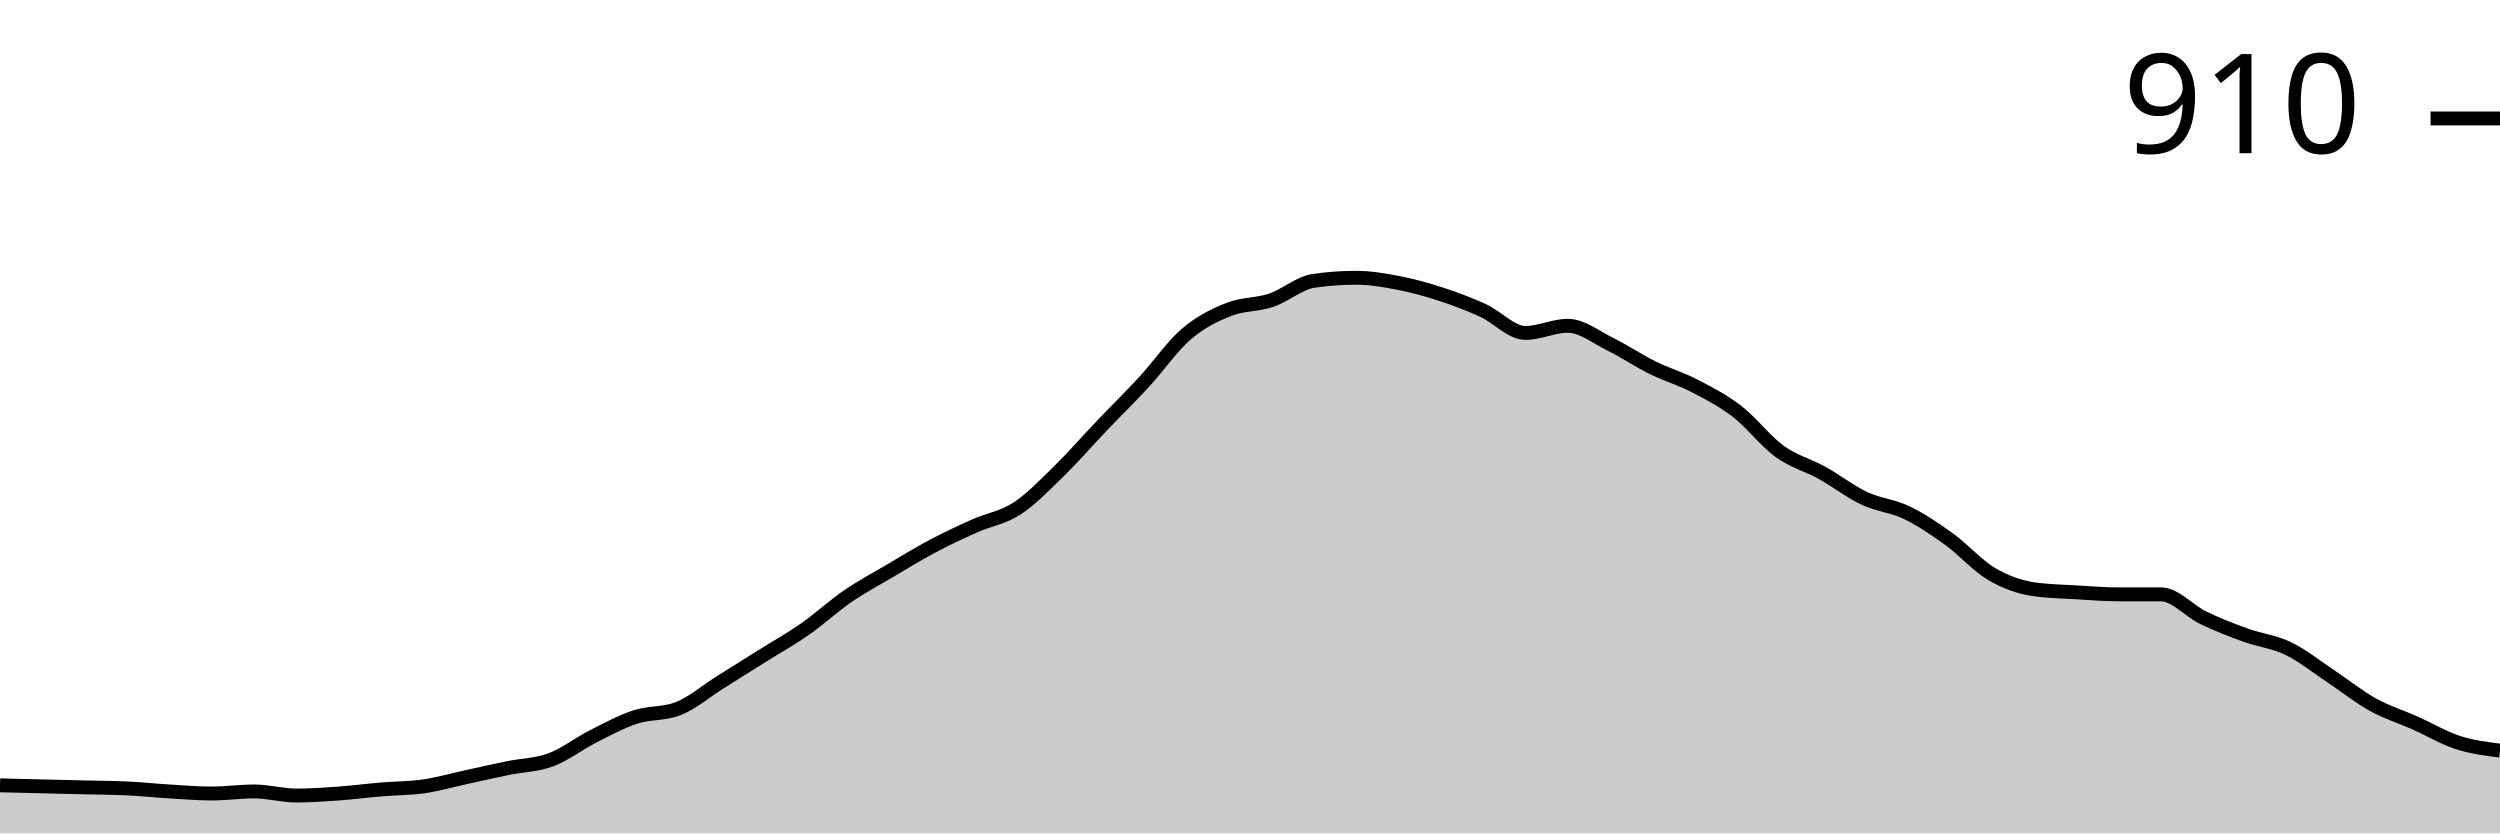
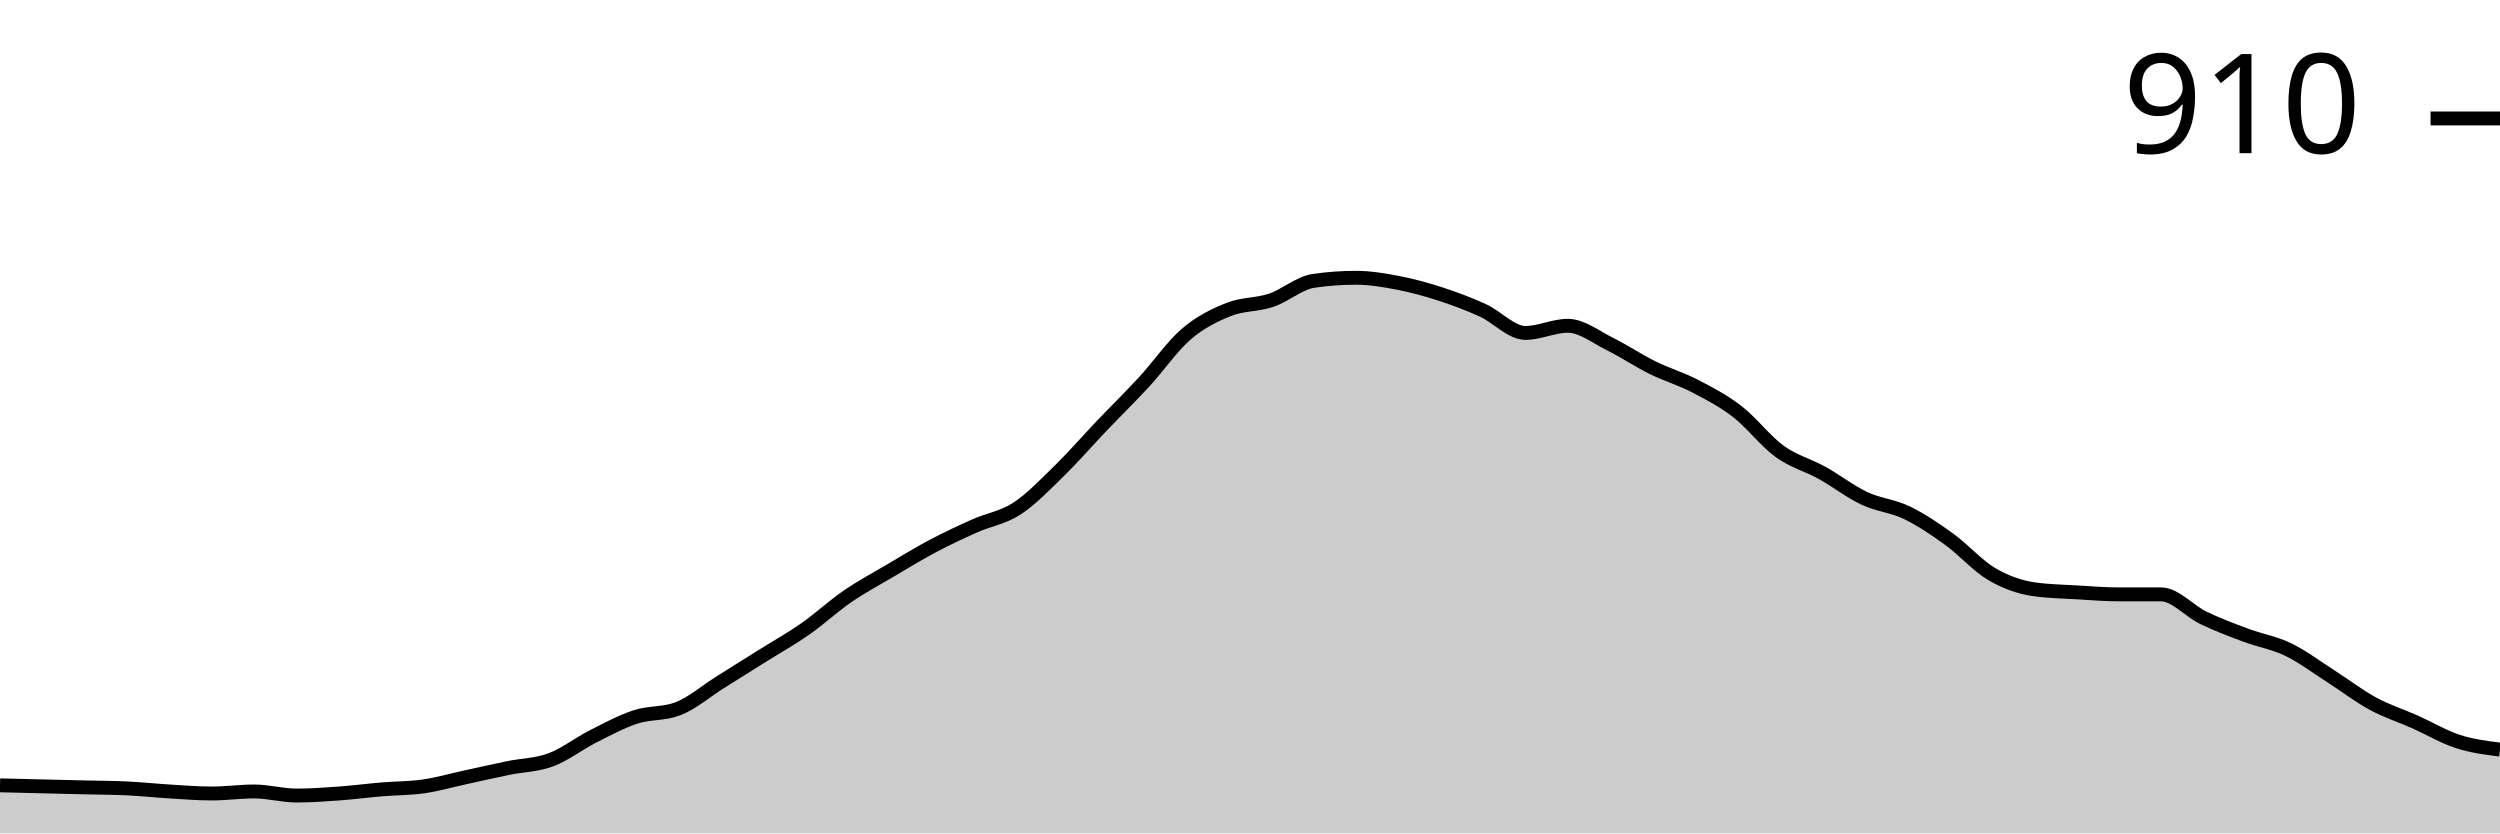
<svg xmlns="http://www.w3.org/2000/svg" viewBox="0 0 180 60">
  <g transform="translate(0,20)">
-     <path class="area" fill="rgba(0, 0, 0, 0.2)" d="M0,36.544C1.017,36.569,2.034,36.593,3.051,36.618C4.068,36.642,5.085,36.667,6.102,36.691C7.119,36.716,8.136,36.716,9.153,36.765C10.169,36.814,11.186,36.924,12.203,36.985C13.22,37.047,14.237,37.132,15.254,37.132C16.271,37.132,17.288,36.985,18.305,36.985C19.322,36.985,20.339,37.279,21.356,37.279C22.373,37.279,23.39,37.206,24.407,37.132C25.424,37.059,26.441,36.924,27.458,36.838C28.475,36.752,29.492,36.765,30.508,36.618C31.525,36.471,32.542,36.176,33.559,35.956C34.576,35.735,35.593,35.502,36.61,35.294C37.627,35.086,38.644,35.086,39.661,34.706C40.678,34.326,41.695,33.529,42.712,33.015C43.729,32.5,44.746,31.949,45.763,31.618C46.78,31.287,47.797,31.422,48.814,31.029C49.831,30.637,50.847,29.755,51.864,29.118C52.881,28.48,53.898,27.843,54.915,27.206C55.932,26.569,56.949,26.005,57.966,25.294C58.983,24.583,60,23.64,61.017,22.941C62.034,22.243,63.051,21.703,64.068,21.103C65.085,20.502,66.102,19.877,67.119,19.338C68.136,18.799,69.153,18.321,70.169,17.868C71.186,17.414,72.203,17.279,73.22,16.618C74.237,15.956,75.254,14.89,76.271,13.897C77.288,12.904,78.305,11.728,79.322,10.662C80.339,9.596,81.356,8.603,82.373,7.5C83.39,6.397,84.407,4.914,85.424,4.044C86.441,3.174,87.458,2.684,88.475,2.279C89.492,1.875,90.508,1.961,91.525,1.618C92.542,1.275,93.559,0.368,94.576,0.221C95.593,0.074,96.61,0,97.627,0C98.644,0,99.661,0.172,100.678,0.368C101.695,0.564,102.712,0.846,103.729,1.176C104.746,1.507,105.763,1.887,106.78,2.353C107.797,2.819,108.814,3.971,109.831,3.971C110.847,3.971,111.864,3.456,112.881,3.456C113.898,3.456,114.915,4.277,115.932,4.779C116.949,5.282,117.966,5.968,118.983,6.471C120,6.973,121.017,7.267,122.034,7.794C123.051,8.321,124.068,8.848,125.085,9.632C126.102,10.417,127.119,11.765,128.136,12.5C129.153,13.235,130.169,13.48,131.186,14.044C132.203,14.608,133.22,15.404,134.237,15.882C135.254,16.36,136.271,16.422,137.288,16.912C138.305,17.402,139.322,18.088,140.339,18.824C141.356,19.559,142.373,20.723,143.39,21.324C144.407,21.924,145.424,22.279,146.441,22.426C147.458,22.574,148.475,22.586,149.492,22.647C150.508,22.708,151.525,22.794,152.542,22.794C153.559,22.794,154.576,22.794,155.593,22.794C156.61,22.794,157.627,23.995,158.644,24.485C159.661,24.975,160.678,25.368,161.695,25.735C162.712,26.103,163.729,26.201,164.746,26.691C165.763,27.181,166.78,28.002,167.797,28.676C168.814,29.35,169.831,30.172,170.847,30.735C171.864,31.299,172.881,31.605,173.898,32.059C174.915,32.512,175.932,33.125,176.949,33.456C177.966,33.787,178.983,33.915,180,34.044L180,40C178.983,40,177.966,40,176.949,40C175.932,40,174.915,40,173.898,40C172.881,40,171.864,40,170.847,40C169.831,40,168.814,40,167.797,40C166.78,40,165.763,40,164.746,40C163.729,40,162.712,40,161.695,40C160.678,40,159.661,40,158.644,40C157.627,40,156.61,40,155.593,40C154.576,40,153.559,40,152.542,40C151.525,40,150.508,40,149.492,40C148.475,40,147.458,40,146.441,40C145.424,40,144.407,40,143.39,40C142.373,40,141.356,40,140.339,40C139.322,40,138.305,40,137.288,40C136.271,40,135.254,40,134.237,40C133.22,40,132.203,40,131.186,40C130.169,40,129.153,40,128.136,40C127.119,40,126.102,40,125.085,40C124.068,40,123.051,40,122.034,40C121.017,40,120,40,118.983,40C117.966,40,116.949,40,115.932,40C114.915,40,113.898,40,112.881,40C111.864,40,110.847,40,109.831,40C108.814,40,107.797,40,106.78,40C105.763,40,104.746,40,103.729,40C102.712,40,101.695,40,100.678,40C99.661,40,98.644,40,97.627,40C96.61,40,95.593,40,94.576,40C93.559,40,92.542,40,91.525,40C90.508,40,89.492,40,88.475,40C87.458,40,86.441,40,85.424,40C84.407,40,83.39,40,82.373,40C81.356,40,80.339,40,79.322,40C78.305,40,77.288,40,76.271,40C75.254,40,74.237,40,73.22,40C72.203,40,71.186,40,70.169,40C69.153,40,68.136,40,67.119,40C66.102,40,65.085,40,64.068,40C63.051,40,62.034,40,61.017,40C60,40,58.983,40,57.966,40C56.949,40,55.932,40,54.915,40C53.898,40,52.881,40,51.864,40C50.847,40,49.831,40,48.814,40C47.797,40,46.78,40,45.763,40C44.746,40,43.729,40,42.712,40C41.695,40,40.678,40,39.661,40C38.644,40,37.627,40,36.61,40C35.593,40,34.576,40,33.559,40C32.542,40,31.525,40,30.508,40C29.492,40,28.475,40,27.458,40C26.441,40,25.424,40,24.407,40C23.39,40,22.373,40,21.356,40C20.339,40,19.322,40,18.305,40C17.288,40,16.271,40,15.254,40C14.237,40,13.22,40,12.203,40C11.186,40,10.169,40,9.153,40C8.136,40,7.119,40,6.102,40C5.085,40,4.068,40,3.051,40C2.034,40,1.017,40,0,40Z" />
-     <path class="line" stroke="black" fill="none" d="M0,36.544C1.017,36.569,2.034,36.593,3.051,36.618C4.068,36.642,5.085,36.667,6.102,36.691C7.119,36.716,8.136,36.716,9.153,36.765C10.169,36.814,11.186,36.924,12.203,36.985C13.22,37.047,14.237,37.132,15.254,37.132C16.271,37.132,17.288,36.985,18.305,36.985C19.322,36.985,20.339,37.279,21.356,37.279C22.373,37.279,23.39,37.206,24.407,37.132C25.424,37.059,26.441,36.924,27.458,36.838C28.475,36.752,29.492,36.765,30.508,36.618C31.525,36.471,32.542,36.176,33.559,35.956C34.576,35.735,35.593,35.502,36.61,35.294C37.627,35.086,38.644,35.086,39.661,34.706C40.678,34.326,41.695,33.529,42.712,33.015C43.729,32.5,44.746,31.949,45.763,31.618C46.78,31.287,47.797,31.422,48.814,31.029C49.831,30.637,50.847,29.755,51.864,29.118C52.881,28.48,53.898,27.843,54.915,27.206C55.932,26.569,56.949,26.005,57.966,25.294C58.983,24.583,60,23.64,61.017,22.941C62.034,22.243,63.051,21.703,64.068,21.103C65.085,20.502,66.102,19.877,67.119,19.338C68.136,18.799,69.153,18.321,70.169,17.868C71.186,17.414,72.203,17.279,73.22,16.618C74.237,15.956,75.254,14.89,76.271,13.897C77.288,12.904,78.305,11.728,79.322,10.662C80.339,9.596,81.356,8.603,82.373,7.5C83.39,6.397,84.407,4.914,85.424,4.044C86.441,3.174,87.458,2.684,88.475,2.279C89.492,1.875,90.508,1.961,91.525,1.618C92.542,1.275,93.559,0.368,94.576,0.221C95.593,0.074,96.61,0,97.627,0C98.644,0,99.661,0.172,100.678,0.368C101.695,0.564,102.712,0.846,103.729,1.176C104.746,1.507,105.763,1.887,106.78,2.353C107.797,2.819,108.814,3.971,109.831,3.971C110.847,3.971,111.864,3.456,112.881,3.456C113.898,3.456,114.915,4.277,115.932,4.779C116.949,5.282,117.966,5.968,118.983,6.471C120,6.973,121.017,7.267,122.034,7.794C123.051,8.321,124.068,8.848,125.085,9.632C126.102,10.417,127.119,11.765,128.136,12.5C129.153,13.235,130.169,13.48,131.186,14.044C132.203,14.608,133.22,15.404,134.237,15.882C135.254,16.36,136.271,16.422,137.288,16.912C138.305,17.402,139.322,18.088,140.339,18.824C141.356,19.559,142.373,20.723,143.39,21.324C144.407,21.924,145.424,22.279,146.441,22.426C147.458,22.574,148.475,22.586,149.492,22.647C150.508,22.708,151.525,22.794,152.542,22.794C153.559,22.794,154.576,22.794,155.593,22.794C156.61,22.794,157.627,23.995,158.644,24.485C159.661,24.975,160.678,25.368,161.695,25.735C162.712,26.103,163.729,26.201,164.746,26.691C165.763,27.181,166.78,28.002,167.797,28.676C168.814,29.35,169.831,30.172,170.847,30.735C171.864,31.299,172.881,31.605,173.898,32.059C174.915,32.512,175.932,33.125,176.949,33.456C177.966,33.787,178.983,33.915,180,34.044" />
+     <path class="area" fill="rgba(0, 0, 0, 0.2)" d="M0,36.544C1.017,36.569,2.034,36.593,3.051,36.618C4.068,36.642,5.085,36.667,6.102,36.691C7.119,36.716,8.136,36.716,9.153,36.765C10.169,36.814,11.186,36.924,12.203,36.985C13.22,37.047,14.237,37.132,15.254,37.132C16.271,37.132,17.288,36.985,18.305,36.985C19.322,36.985,20.339,37.279,21.356,37.279C22.373,37.279,23.39,37.206,24.407,37.132C25.424,37.059,26.441,36.924,27.458,36.838C28.475,36.752,29.492,36.765,30.508,36.618C31.525,36.471,32.542,36.176,33.559,35.956C34.576,35.735,35.593,35.502,36.61,35.294C37.627,35.086,38.644,35.086,39.661,34.706C40.678,34.326,41.695,33.529,42.712,33.015C43.729,32.5,44.746,31.949,45.763,31.618C46.78,31.287,47.797,31.422,48.814,31.029C49.831,30.637,50.847,29.755,51.864,29.118C52.881,28.48,53.898,27.843,54.915,27.206C55.932,26.569,56.949,26.005,57.966,25.294C58.983,24.583,60,23.64,61.017,22.941C62.034,22.243,63.051,21.703,64.068,21.103C65.085,20.502,66.102,19.877,67.119,19.338C68.136,18.799,69.153,18.321,70.169,17.868C71.186,17.414,72.203,17.279,73.22,16.618C74.237,15.956,75.254,14.89,76.271,13.897C77.288,12.904,78.305,11.728,79.322,10.662C80.339,9.596,81.356,8.603,82.373,7.5C83.39,6.397,84.407,4.914,85.424,4.044C86.441,3.174,87.458,2.684,88.475,2.279C89.492,1.875,90.508,1.961,91.525,1.618C92.542,1.275,93.559,0.368,94.576,0.221C95.593,0.074,96.61,0,97.627,0C98.644,0,99.661,0.172,100.678,0.368C101.695,0.564,102.712,0.846,103.729,1.176C104.746,1.507,105.763,1.887,106.78,2.353C107.797,2.819,108.814,3.971,109.831,3.971C110.847,3.971,111.864,3.456,112.881,3.456C113.898,3.456,114.915,4.277,115.932,4.779C116.949,5.282,117.966,5.968,118.983,6.471C120,6.973,121.017,7.267,122.034,7.794C123.051,8.321,124.068,8.848,125.085,9.632C126.102,10.417,127.119,11.765,128.136,12.5C129.153,13.235,130.169,13.48,131.186,14.044C132.203,14.608,133.22,15.404,134.237,15.882C135.254,16.36,136.271,16.422,137.288,16.912C138.305,17.402,139.322,18.088,140.339,18.824C141.356,19.559,142.373,20.723,143.39,21.324C144.407,21.924,145.424,22.279,146.441,22.426C147.458,22.574,148.475,22.586,149.492,22.647C150.508,22.708,151.525,22.794,152.542,22.794C153.559,22.794,154.576,22.794,155.593,22.794C156.61,22.794,157.627,23.995,158.644,24.485C159.661,24.975,160.678,25.355,161.695,25.735C162.712,26.115,163.729,26.275,164.746,26.765C165.763,27.255,166.78,28.027,167.797,28.676C168.814,29.326,169.831,30.11,170.847,30.662C171.864,31.213,172.881,31.532,173.898,31.985C174.915,32.439,175.932,33.051,176.949,33.382C177.966,33.713,178.983,33.842,180,33.971L180,40C178.983,40,177.966,40,176.949,40C175.932,40,174.915,40,173.898,40C172.881,40,171.864,40,170.847,40C169.831,40,168.814,40,167.797,40C166.78,40,165.763,40,164.746,40C163.729,40,162.712,40,161.695,40C160.678,40,159.661,40,158.644,40C157.627,40,156.61,40,155.593,40C154.576,40,153.559,40,152.542,40C151.525,40,150.508,40,149.492,40C148.475,40,147.458,40,146.441,40C145.424,40,144.407,40,143.39,40C142.373,40,141.356,40,140.339,40C139.322,40,138.305,40,137.288,40C136.271,40,135.254,40,134.237,40C133.22,40,132.203,40,131.186,40C130.169,40,129.153,40,128.136,40C127.119,40,126.102,40,125.085,40C124.068,40,123.051,40,122.034,40C121.017,40,120,40,118.983,40C117.966,40,116.949,40,115.932,40C114.915,40,113.898,40,112.881,40C111.864,40,110.847,40,109.831,40C108.814,40,107.797,40,106.78,40C105.763,40,104.746,40,103.729,40C102.712,40,101.695,40,100.678,40C99.661,40,98.644,40,97.627,40C96.61,40,95.593,40,94.576,40C93.559,40,92.542,40,91.525,40C90.508,40,89.492,40,88.475,40C87.458,40,86.441,40,85.424,40C84.407,40,83.39,40,82.373,40C81.356,40,80.339,40,79.322,40C78.305,40,77.288,40,76.271,40C75.254,40,74.237,40,73.22,40C72.203,40,71.186,40,70.169,40C69.153,40,68.136,40,67.119,40C66.102,40,65.085,40,64.068,40C63.051,40,62.034,40,61.017,40C60,40,58.983,40,57.966,40C56.949,40,55.932,40,54.915,40C53.898,40,52.881,40,51.864,40C50.847,40,49.831,40,48.814,40C47.797,40,46.78,40,45.763,40C44.746,40,43.729,40,42.712,40C41.695,40,40.678,40,39.661,40C38.644,40,37.627,40,36.61,40C35.593,40,34.576,40,33.559,40C32.542,40,31.525,40,30.508,40C29.492,40,28.475,40,27.458,40C26.441,40,25.424,40,24.407,40C23.39,40,22.373,40,21.356,40C20.339,40,19.322,40,18.305,40C17.288,40,16.271,40,15.254,40C14.237,40,13.22,40,12.203,40C11.186,40,10.169,40,9.153,40C8.136,40,7.119,40,6.102,40C5.085,40,4.068,40,3.051,40C2.034,40,1.017,40,0,40Z" />
+     <path class="line" stroke="black" fill="none" d="M0,36.544C1.017,36.569,2.034,36.593,3.051,36.618C4.068,36.642,5.085,36.667,6.102,36.691C7.119,36.716,8.136,36.716,9.153,36.765C10.169,36.814,11.186,36.924,12.203,36.985C13.22,37.047,14.237,37.132,15.254,37.132C16.271,37.132,17.288,36.985,18.305,36.985C19.322,36.985,20.339,37.279,21.356,37.279C22.373,37.279,23.39,37.206,24.407,37.132C25.424,37.059,26.441,36.924,27.458,36.838C28.475,36.752,29.492,36.765,30.508,36.618C31.525,36.471,32.542,36.176,33.559,35.956C34.576,35.735,35.593,35.502,36.61,35.294C37.627,35.086,38.644,35.086,39.661,34.706C40.678,34.326,41.695,33.529,42.712,33.015C43.729,32.5,44.746,31.949,45.763,31.618C46.78,31.287,47.797,31.422,48.814,31.029C49.831,30.637,50.847,29.755,51.864,29.118C52.881,28.48,53.898,27.843,54.915,27.206C55.932,26.569,56.949,26.005,57.966,25.294C58.983,24.583,60,23.64,61.017,22.941C62.034,22.243,63.051,21.703,64.068,21.103C65.085,20.502,66.102,19.877,67.119,19.338C68.136,18.799,69.153,18.321,70.169,17.868C71.186,17.414,72.203,17.279,73.22,16.618C74.237,15.956,75.254,14.89,76.271,13.897C77.288,12.904,78.305,11.728,79.322,10.662C80.339,9.596,81.356,8.603,82.373,7.5C83.39,6.397,84.407,4.914,85.424,4.044C86.441,3.174,87.458,2.684,88.475,2.279C89.492,1.875,90.508,1.961,91.525,1.618C92.542,1.275,93.559,0.368,94.576,0.221C95.593,0.074,96.61,0,97.627,0C98.644,0,99.661,0.172,100.678,0.368C101.695,0.564,102.712,0.846,103.729,1.176C104.746,1.507,105.763,1.887,106.78,2.353C107.797,2.819,108.814,3.971,109.831,3.971C110.847,3.971,111.864,3.456,112.881,3.456C113.898,3.456,114.915,4.277,115.932,4.779C116.949,5.282,117.966,5.968,118.983,6.471C120,6.973,121.017,7.267,122.034,7.794C123.051,8.321,124.068,8.848,125.085,9.632C126.102,10.417,127.119,11.765,128.136,12.5C129.153,13.235,130.169,13.48,131.186,14.044C132.203,14.608,133.22,15.404,134.237,15.882C135.254,16.36,136.271,16.422,137.288,16.912C138.305,17.402,139.322,18.088,140.339,18.824C141.356,19.559,142.373,20.723,143.39,21.324C144.407,21.924,145.424,22.279,146.441,22.426C147.458,22.574,148.475,22.586,149.492,22.647C150.508,22.708,151.525,22.794,152.542,22.794C153.559,22.794,154.576,22.794,155.593,22.794C156.61,22.794,157.627,23.995,158.644,24.485C159.661,24.975,160.678,25.355,161.695,25.735C162.712,26.115,163.729,26.275,164.746,26.765C165.763,27.255,166.78,28.027,167.797,28.676C168.814,29.326,169.831,30.11,170.847,30.662C171.864,31.213,172.881,31.532,173.898,31.985C174.915,32.439,175.932,33.051,176.949,33.382C177.966,33.713,178.983,33.842,180,33.971" />
    <path class="axis-ceiling" stroke-width="1" stroke="black" fill="none" d="M175,-11.471L180,-11.471" />
    <text class="axis-ceiling-label" font-family="sans-serif" text-anchor="end" font-size="10px" x="170" y="-8.971">910</text>
  </g>
</svg>
